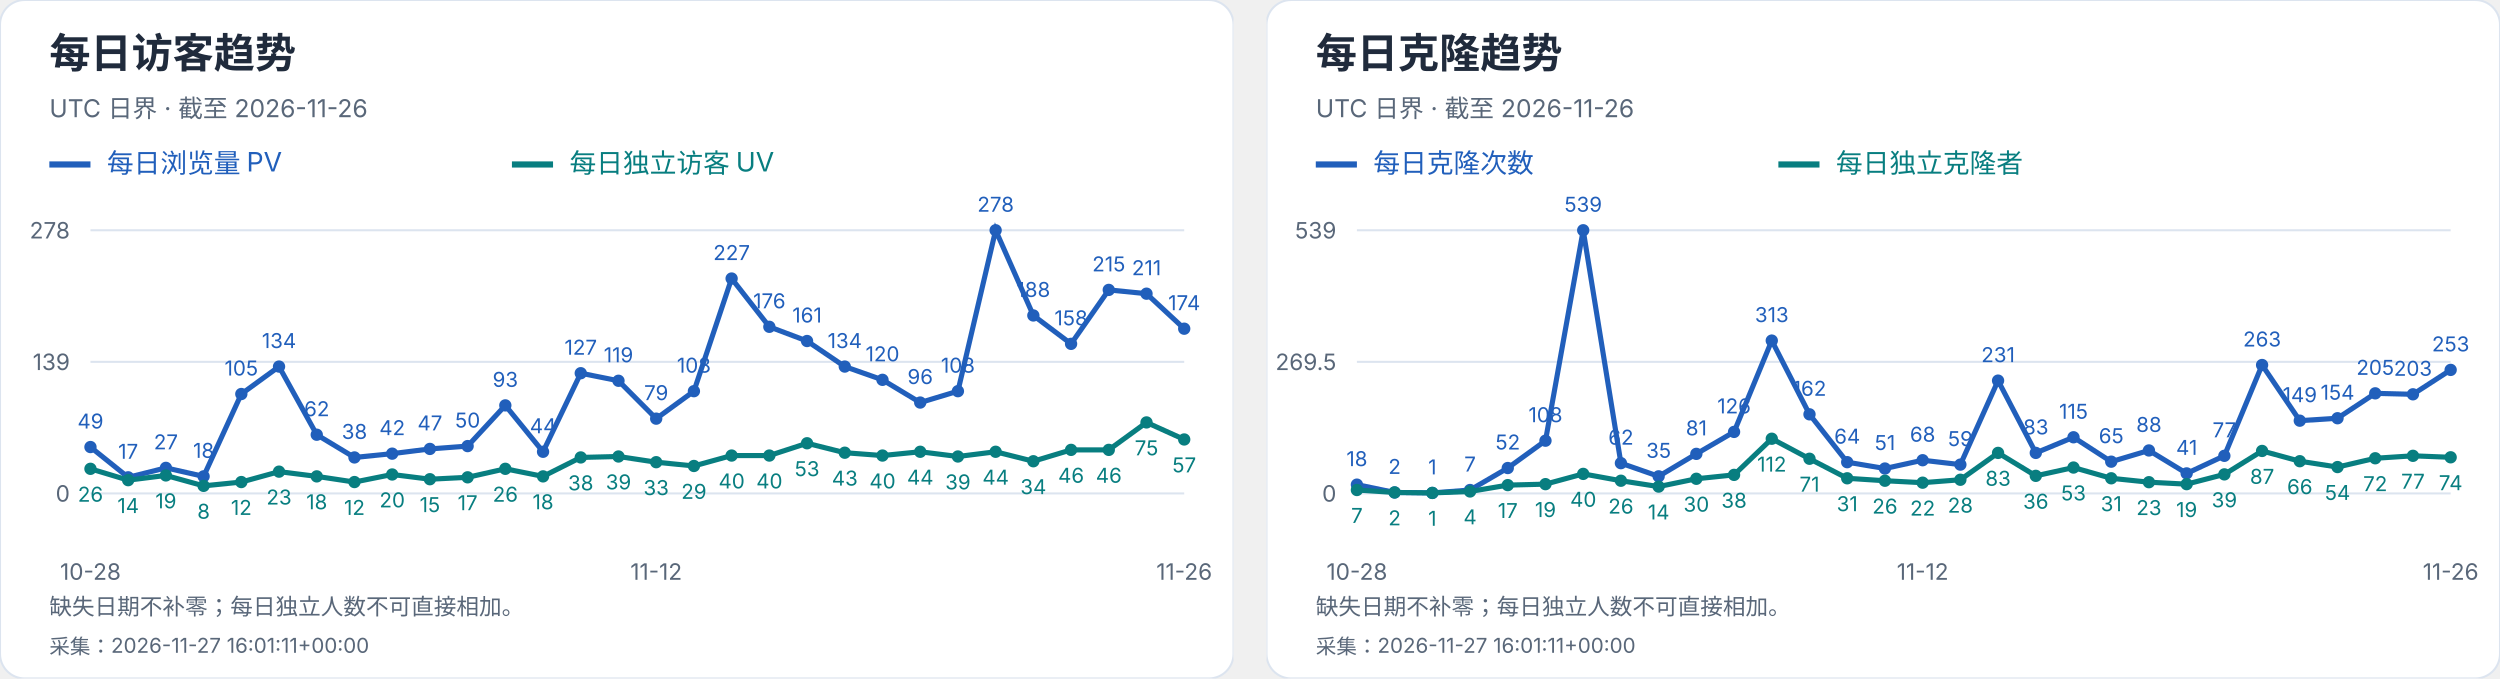
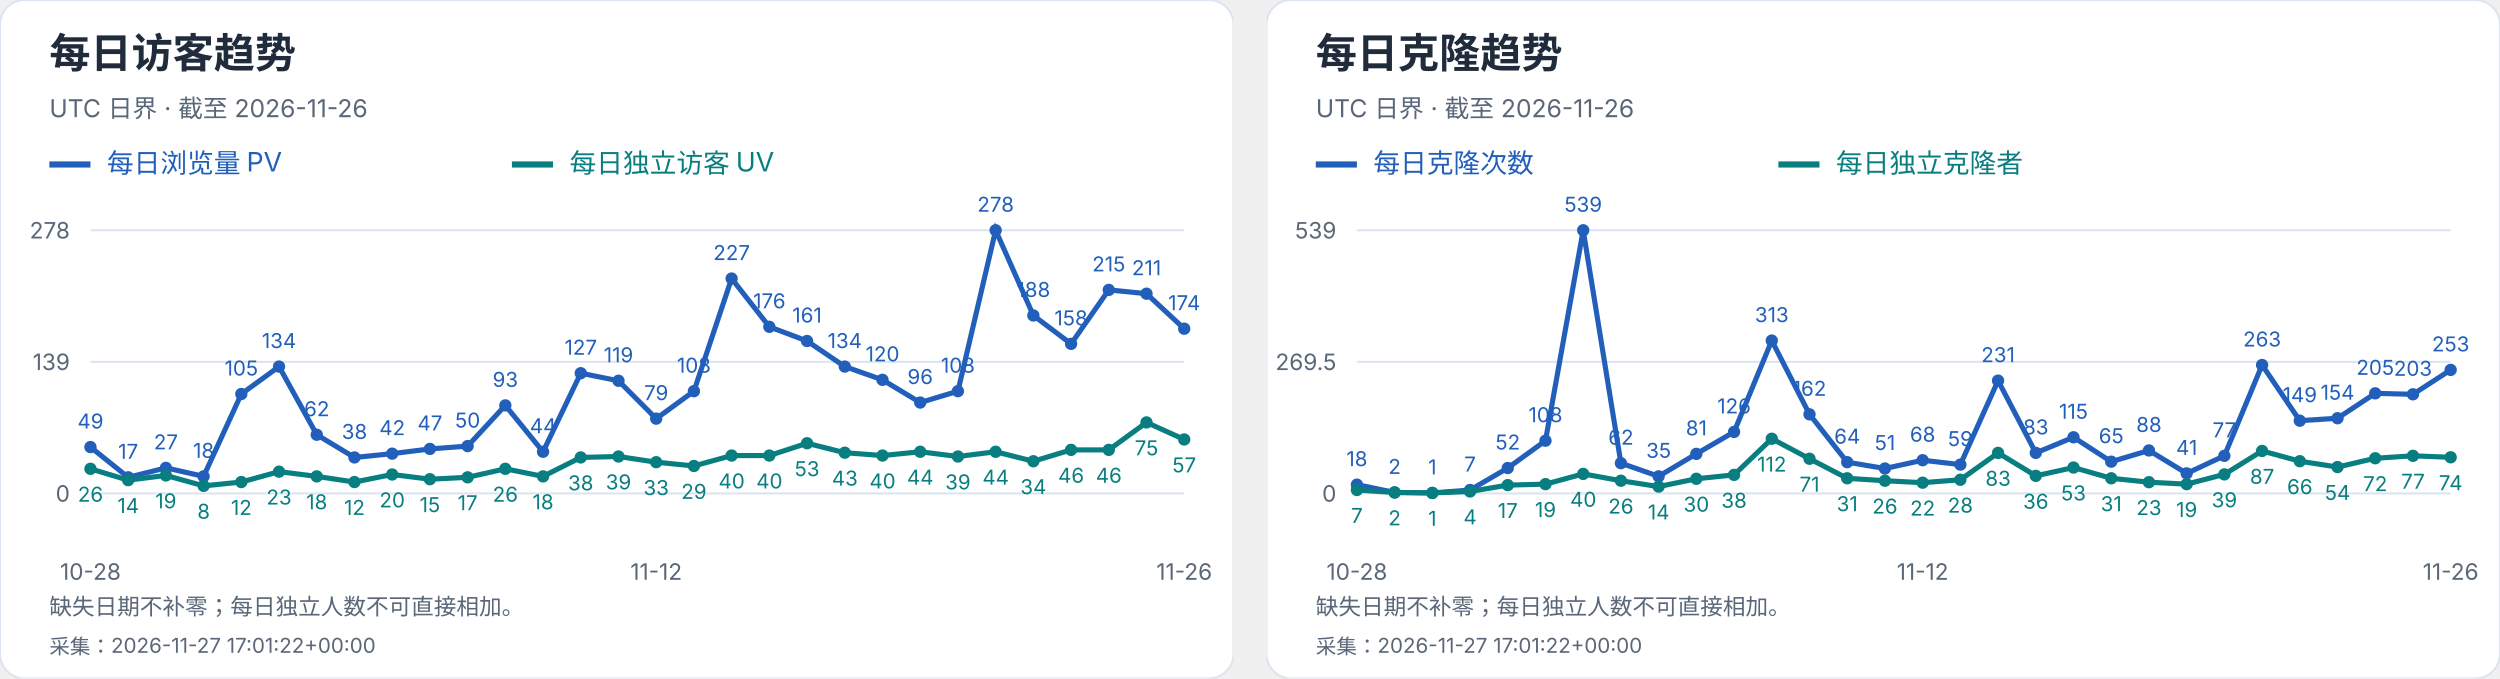
<svg xmlns="http://www.w3.org/2000/svg" width="1216" height="330" viewBox="0 0 1216 330" role="img" aria-label="每日访客及克隆趋势">
  <svg width="600" height="330" viewBox="0 0 600 330" role="img" aria-label="每日访客趋势">
    <style>text{font-family:-apple-system,BlinkMacSystemFont,"Segoe UI","PingFang SC","Microsoft YaHei",sans-serif;font-variant-numeric:tabular-nums}</style>
    <rect width="600" height="330" rx="12" fill="white" stroke="#dce4ef" />
    <text x="24" y="33" font-size="20" fill="#202b3c" font-weight="650" text-anchor="start">每日访客趋势</text>
    <text x="24" y="57" font-size="12" fill="#596779" font-weight="400" text-anchor="start">UTC 日界 · 截至 2026-11-26</text>
    <path d="M24 80h20" stroke="#215fbb" stroke-width="3" />
    <text x="52" y="84" font-size="13" fill="#215fbb" font-weight="400" text-anchor="start">每日浏览量 PV</text>
    <path d="M249 80h20" stroke="#087e80" stroke-width="3" />
    <text x="277" y="84" font-size="13" fill="#087e80" font-weight="400" text-anchor="start">每日独立访客 UV</text>
    <path d="M44 240.0H576" stroke="#dce4ef" />
    <text x="34" y="244.0" font-size="11" fill="#596779" font-weight="400" text-anchor="end">0</text>
    <path d="M44 176.0H576" stroke="#dce4ef" />
    <text x="34" y="180.0" font-size="11" fill="#596779" font-weight="400" text-anchor="end">139</text>
    <path d="M44 112.0H576" stroke="#dce4ef" />
    <text x="34" y="116.0" font-size="11" fill="#596779" font-weight="400" text-anchor="end">278</text>
    <circle cx="44.00" cy="217.44" r="3" fill="#215fbb" />
    <text x="44.0" y="208.44" font-size="10" fill="#215fbb" font-weight="400" text-anchor="middle">49</text>
    <circle cx="62.34" cy="232.17" r="3" fill="#215fbb" />
    <text x="62.34" y="223.17" font-size="10" fill="#215fbb" font-weight="400" text-anchor="middle">17</text>
    <circle cx="80.69" cy="227.57" r="3" fill="#215fbb" />
    <text x="80.69" y="218.57" font-size="10" fill="#215fbb" font-weight="400" text-anchor="middle">27</text>
    <circle cx="99.03" cy="231.71" r="3" fill="#215fbb" />
    <text x="99.03" y="222.71" font-size="10" fill="#215fbb" font-weight="400" text-anchor="middle">18</text>
    <circle cx="117.38" cy="191.65" r="3" fill="#215fbb" />
    <text x="117.38" y="182.65" font-size="10" fill="#215fbb" font-weight="400" text-anchor="middle">105</text>
    <circle cx="135.72" cy="178.30" r="3" fill="#215fbb" />
    <text x="135.72" y="169.3" font-size="10" fill="#215fbb" font-weight="400" text-anchor="middle">134</text>
    <circle cx="154.07" cy="211.45" r="3" fill="#215fbb" />
    <text x="154.07" y="202.45" font-size="10" fill="#215fbb" font-weight="400" text-anchor="middle">62</text>
    <circle cx="172.41" cy="222.50" r="3" fill="#215fbb" />
    <text x="172.41" y="213.5" font-size="10" fill="#215fbb" font-weight="400" text-anchor="middle">38</text>
    <circle cx="190.76" cy="220.66" r="3" fill="#215fbb" />
    <text x="190.76" y="211.66" font-size="10" fill="#215fbb" font-weight="400" text-anchor="middle">42</text>
    <circle cx="209.10" cy="218.36" r="3" fill="#215fbb" />
    <text x="209.1" y="209.36" font-size="10" fill="#215fbb" font-weight="400" text-anchor="middle">47</text>
    <circle cx="227.45" cy="216.98" r="3" fill="#215fbb" />
    <text x="227.45" y="207.98" font-size="10" fill="#215fbb" font-weight="400" text-anchor="middle">50</text>
    <circle cx="245.79" cy="197.18" r="3" fill="#215fbb" />
    <text x="245.79" y="188.18" font-size="10" fill="#215fbb" font-weight="400" text-anchor="middle">93</text>
    <circle cx="264.14" cy="219.74" r="3" fill="#215fbb" />
    <text x="264.14" y="210.74" font-size="10" fill="#215fbb" font-weight="400" text-anchor="middle">44</text>
    <circle cx="282.48" cy="181.53" r="3" fill="#215fbb" />
    <text x="282.48" y="172.53" font-size="10" fill="#215fbb" font-weight="400" text-anchor="middle">127</text>
    <circle cx="300.83" cy="185.21" r="3" fill="#215fbb" />
    <text x="300.83" y="176.21" font-size="10" fill="#215fbb" font-weight="400" text-anchor="middle">119</text>
    <circle cx="319.17" cy="203.63" r="3" fill="#215fbb" />
    <text x="319.17" y="194.63" font-size="10" fill="#215fbb" font-weight="400" text-anchor="middle">79</text>
    <circle cx="337.52" cy="190.27" r="3" fill="#215fbb" />
    <text x="337.52" y="181.27" font-size="10" fill="#215fbb" font-weight="400" text-anchor="middle">108</text>
    <circle cx="355.86" cy="135.48" r="3" fill="#215fbb" />
    <text x="355.86" y="126.48" font-size="10" fill="#215fbb" font-weight="400" text-anchor="middle">227</text>
    <circle cx="374.21" cy="158.96" r="3" fill="#215fbb" />
    <text x="374.21" y="149.96" font-size="10" fill="#215fbb" font-weight="400" text-anchor="middle">176</text>
    <circle cx="392.55" cy="165.87" r="3" fill="#215fbb" />
    <text x="392.55" y="156.87" font-size="10" fill="#215fbb" font-weight="400" text-anchor="middle">161</text>
    <circle cx="410.90" cy="178.30" r="3" fill="#215fbb" />
    <text x="410.9" y="169.3" font-size="10" fill="#215fbb" font-weight="400" text-anchor="middle">134</text>
    <circle cx="429.24" cy="184.75" r="3" fill="#215fbb" />
    <text x="429.24" y="175.75" font-size="10" fill="#215fbb" font-weight="400" text-anchor="middle">120</text>
    <circle cx="447.59" cy="195.80" r="3" fill="#215fbb" />
    <text x="447.59" y="186.8" font-size="10" fill="#215fbb" font-weight="400" text-anchor="middle">96</text>
    <circle cx="465.93" cy="190.27" r="3" fill="#215fbb" />
    <text x="465.93" y="181.27" font-size="10" fill="#215fbb" font-weight="400" text-anchor="middle">108</text>
    <circle cx="484.28" cy="112.00" r="3" fill="#215fbb" />
    <text x="484.28" y="103.0" font-size="10" fill="#215fbb" font-weight="400" text-anchor="middle">278</text>
    <circle cx="502.62" cy="153.44" r="3" fill="#215fbb" />
    <text x="502.62" y="144.44" font-size="10" fill="#215fbb" font-weight="400" text-anchor="middle">188</text>
    <circle cx="520.97" cy="167.25" r="3" fill="#215fbb" />
    <text x="520.97" y="158.25" font-size="10" fill="#215fbb" font-weight="400" text-anchor="middle">158</text>
    <circle cx="539.31" cy="141.01" r="3" fill="#215fbb" />
    <text x="539.31" y="132.01" font-size="10" fill="#215fbb" font-weight="400" text-anchor="middle">215</text>
    <circle cx="557.66" cy="142.85" r="3" fill="#215fbb" />
    <text x="557.66" y="133.85" font-size="10" fill="#215fbb" font-weight="400" text-anchor="middle">211</text>
    <circle cx="576.00" cy="159.88" r="3" fill="#215fbb" />
    <text x="576.0" y="150.88" font-size="10" fill="#215fbb" font-weight="400" text-anchor="middle">174</text>
    <polyline points="44.00,217.44 62.34,232.17 80.69,227.57 99.03,231.71 117.38,191.65 135.72,178.30 154.07,211.45 172.41,222.50 190.76,220.66 209.10,218.36 227.45,216.98 245.79,197.18 264.14,219.74 282.48,181.53 300.83,185.21 319.17,203.63 337.52,190.27 355.86,135.48 374.21,158.96 392.55,165.87 410.90,178.30 429.24,184.75 447.59,195.80 465.93,190.27 484.28,112.00 502.62,153.44 520.97,167.25 539.31,141.01 557.66,142.85 576.00,159.88" fill="none" stroke="#215fbb" stroke-width="2.5" />
    <circle cx="44.00" cy="228.03" r="3" fill="#087e80" />
    <text x="44.0" y="244.03" font-size="10" fill="#087e80" font-weight="400" text-anchor="middle">26</text>
    <circle cx="62.34" cy="233.55" r="3" fill="#087e80" />
    <text x="62.34" y="249.55" font-size="10" fill="#087e80" font-weight="400" text-anchor="middle">14</text>
    <circle cx="80.69" cy="231.25" r="3" fill="#087e80" />
    <text x="80.69" y="247.25" font-size="10" fill="#087e80" font-weight="400" text-anchor="middle">19</text>
    <circle cx="99.03" cy="236.32" r="3" fill="#087e80" />
    <text x="99.03" y="252.32" font-size="10" fill="#087e80" font-weight="400" text-anchor="middle">8</text>
    <circle cx="117.38" cy="234.47" r="3" fill="#087e80" />
    <text x="117.38" y="250.47" font-size="10" fill="#087e80" font-weight="400" text-anchor="middle">12</text>
    <circle cx="135.72" cy="229.41" r="3" fill="#087e80" />
    <text x="135.72" y="245.41" font-size="10" fill="#087e80" font-weight="400" text-anchor="middle">23</text>
    <circle cx="154.07" cy="231.71" r="3" fill="#087e80" />
    <text x="154.07" y="247.71" font-size="10" fill="#087e80" font-weight="400" text-anchor="middle">18</text>
    <circle cx="172.41" cy="234.47" r="3" fill="#087e80" />
    <text x="172.41" y="250.47" font-size="10" fill="#087e80" font-weight="400" text-anchor="middle">12</text>
    <circle cx="190.76" cy="230.79" r="3" fill="#087e80" />
    <text x="190.76" y="246.79" font-size="10" fill="#087e80" font-weight="400" text-anchor="middle">20</text>
    <circle cx="209.10" cy="233.09" r="3" fill="#087e80" />
    <text x="209.1" y="249.09" font-size="10" fill="#087e80" font-weight="400" text-anchor="middle">15</text>
    <circle cx="227.45" cy="232.17" r="3" fill="#087e80" />
    <text x="227.45" y="248.17" font-size="10" fill="#087e80" font-weight="400" text-anchor="middle">17</text>
    <circle cx="245.79" cy="228.03" r="3" fill="#087e80" />
    <text x="245.79" y="244.03" font-size="10" fill="#087e80" font-weight="400" text-anchor="middle">26</text>
    <circle cx="264.14" cy="231.71" r="3" fill="#087e80" />
    <text x="264.14" y="247.71" font-size="10" fill="#087e80" font-weight="400" text-anchor="middle">18</text>
    <circle cx="282.48" cy="222.50" r="3" fill="#087e80" />
    <text x="282.48" y="238.5" font-size="10" fill="#087e80" font-weight="400" text-anchor="middle">38</text>
    <circle cx="300.83" cy="222.04" r="3" fill="#087e80" />
    <text x="300.83" y="238.04" font-size="10" fill="#087e80" font-weight="400" text-anchor="middle">39</text>
    <circle cx="319.17" cy="224.81" r="3" fill="#087e80" />
    <text x="319.17" y="240.81" font-size="10" fill="#087e80" font-weight="400" text-anchor="middle">33</text>
    <circle cx="337.52" cy="226.65" r="3" fill="#087e80" />
    <text x="337.52" y="242.65" font-size="10" fill="#087e80" font-weight="400" text-anchor="middle">29</text>
    <circle cx="355.86" cy="221.58" r="3" fill="#087e80" />
    <text x="355.86" y="237.58" font-size="10" fill="#087e80" font-weight="400" text-anchor="middle">40</text>
    <circle cx="374.21" cy="221.58" r="3" fill="#087e80" />
    <text x="374.21" y="237.58" font-size="10" fill="#087e80" font-weight="400" text-anchor="middle">40</text>
    <circle cx="392.55" cy="215.60" r="3" fill="#087e80" />
    <text x="392.55" y="231.6" font-size="10" fill="#087e80" font-weight="400" text-anchor="middle">53</text>
    <circle cx="410.90" cy="220.20" r="3" fill="#087e80" />
    <text x="410.9" y="236.2" font-size="10" fill="#087e80" font-weight="400" text-anchor="middle">43</text>
    <circle cx="429.24" cy="221.58" r="3" fill="#087e80" />
    <text x="429.24" y="237.58" font-size="10" fill="#087e80" font-weight="400" text-anchor="middle">40</text>
    <circle cx="447.59" cy="219.74" r="3" fill="#087e80" />
    <text x="447.59" y="235.74" font-size="10" fill="#087e80" font-weight="400" text-anchor="middle">44</text>
    <circle cx="465.93" cy="222.04" r="3" fill="#087e80" />
    <text x="465.93" y="238.04" font-size="10" fill="#087e80" font-weight="400" text-anchor="middle">39</text>
    <circle cx="484.28" cy="219.74" r="3" fill="#087e80" />
    <text x="484.28" y="235.74" font-size="10" fill="#087e80" font-weight="400" text-anchor="middle">44</text>
    <circle cx="502.62" cy="224.35" r="3" fill="#087e80" />
    <text x="502.62" y="240.35" font-size="10" fill="#087e80" font-weight="400" text-anchor="middle">34</text>
    <circle cx="520.97" cy="218.82" r="3" fill="#087e80" />
    <text x="520.97" y="234.82" font-size="10" fill="#087e80" font-weight="400" text-anchor="middle">46</text>
    <circle cx="539.31" cy="218.82" r="3" fill="#087e80" />
    <text x="539.31" y="234.82" font-size="10" fill="#087e80" font-weight="400" text-anchor="middle">46</text>
    <circle cx="557.66" cy="205.47" r="3" fill="#087e80" />
    <text x="557.66" y="221.47" font-size="10" fill="#087e80" font-weight="400" text-anchor="middle">75</text>
    <circle cx="576.00" cy="213.76" r="3" fill="#087e80" />
    <text x="576.0" y="229.76" font-size="10" fill="#087e80" font-weight="400" text-anchor="middle">57</text>
    <polyline points="44.00,228.03 62.34,233.55 80.69,231.25 99.03,236.32 117.38,234.47 135.72,229.41 154.07,231.71 172.41,234.47 190.76,230.79 209.10,233.09 227.45,232.17 245.79,228.03 264.14,231.71 282.48,222.50 300.83,222.04 319.17,224.81 337.52,226.65 355.86,221.58 374.21,221.58 392.55,215.60 410.90,220.20 429.24,221.58 447.59,219.74 465.93,222.04 484.28,219.74 502.62,224.35 520.97,218.82 539.31,218.82 557.66,205.47 576.00,213.76" fill="none" stroke="#087e80" stroke-width="2.5" />
    <text x="44.0" y="282" font-size="11" fill="#596779" font-weight="400" text-anchor="middle">10-28</text>
    <text x="319.172" y="282" font-size="11" fill="#596779" font-weight="400" text-anchor="middle">11-12</text>
    <text x="576.0" y="282" font-size="11" fill="#596779" font-weight="400" text-anchor="middle">11-26</text>
    <text x="24" y="299" font-size="11" fill="#596779" font-weight="400" text-anchor="start">缺失日期不补零；每日独立人数不可直接相加。</text>
-     <text x="24" y="318" font-size="10" fill="#596779" font-weight="400" text-anchor="start">采集：2026-11-27 16:01:11+00:00</text>
+     <text x="24" y="318" font-size="10" fill="#596779" font-weight="400" text-anchor="start">采集：2026-11-27 17:01:22+00:00</text>
  </svg>
  <svg x="616" y="0" width="600" height="330" viewBox="0 0 600 330" role="img" aria-label="每日克隆趋势">
    <style>text{font-family:-apple-system,BlinkMacSystemFont,"Segoe UI","PingFang SC","Microsoft YaHei",sans-serif;font-variant-numeric:tabular-nums}</style>
    <rect width="600" height="330" rx="12" fill="white" stroke="#dce4ef" />
    <text x="24" y="33" font-size="20" fill="#202b3c" font-weight="650" text-anchor="start">每日克隆趋势</text>
    <text x="24" y="57" font-size="12" fill="#596779" font-weight="400" text-anchor="start">UTC 日界 · 截至 2026-11-26</text>
    <path d="M24 80h20" stroke="#215fbb" stroke-width="3" />
    <text x="52" y="84" font-size="13" fill="#215fbb" font-weight="400" text-anchor="start">每日克隆次数</text>
    <path d="M249 80h20" stroke="#087e80" stroke-width="3" />
    <text x="277" y="84" font-size="13" fill="#087e80" font-weight="400" text-anchor="start">每日独立克隆者</text>
    <path d="M44 240.0H576" stroke="#dce4ef" />
    <text x="34" y="244.0" font-size="11" fill="#596779" font-weight="400" text-anchor="end">0</text>
    <path d="M44 176.0H576" stroke="#dce4ef" />
    <text x="34" y="180.0" font-size="11" fill="#596779" font-weight="400" text-anchor="end">269.5</text>
    <path d="M44 112.0H576" stroke="#dce4ef" />
    <text x="34" y="116.0" font-size="11" fill="#596779" font-weight="400" text-anchor="end">539</text>
    <circle cx="44.00" cy="235.73" r="3" fill="#215fbb" />
    <text x="44.0" y="226.73" font-size="10" fill="#215fbb" font-weight="400" text-anchor="middle">18</text>
    <circle cx="62.34" cy="239.53" r="3" fill="#215fbb" />
    <text x="62.34" y="230.53" font-size="10" fill="#215fbb" font-weight="400" text-anchor="middle">2</text>
    <circle cx="80.69" cy="239.76" r="3" fill="#215fbb" />
    <text x="80.69" y="230.76" font-size="10" fill="#215fbb" font-weight="400" text-anchor="middle">1</text>
    <circle cx="99.03" cy="238.34" r="3" fill="#215fbb" />
    <text x="99.03" y="229.34" font-size="10" fill="#215fbb" font-weight="400" text-anchor="middle">7</text>
    <circle cx="117.38" cy="227.65" r="3" fill="#215fbb" />
    <text x="117.38" y="218.65" font-size="10" fill="#215fbb" font-weight="400" text-anchor="middle">52</text>
    <circle cx="135.72" cy="214.35" r="3" fill="#215fbb" />
    <text x="135.72" y="205.35" font-size="10" fill="#215fbb" font-weight="400" text-anchor="middle">108</text>
    <circle cx="154.07" cy="112.00" r="3" fill="#215fbb" />
    <text x="154.07" y="103.0" font-size="10" fill="#215fbb" font-weight="400" text-anchor="middle">539</text>
    <circle cx="172.41" cy="225.28" r="3" fill="#215fbb" />
    <text x="172.41" y="216.28" font-size="10" fill="#215fbb" font-weight="400" text-anchor="middle">62</text>
    <circle cx="190.76" cy="231.69" r="3" fill="#215fbb" />
    <text x="190.76" y="222.69" font-size="10" fill="#215fbb" font-weight="400" text-anchor="middle">35</text>
    <circle cx="209.10" cy="220.76" r="3" fill="#215fbb" />
    <text x="209.1" y="211.76" font-size="10" fill="#215fbb" font-weight="400" text-anchor="middle">81</text>
    <circle cx="227.45" cy="210.08" r="3" fill="#215fbb" />
    <text x="227.45" y="201.08" font-size="10" fill="#215fbb" font-weight="400" text-anchor="middle">126</text>
    <circle cx="245.79" cy="165.67" r="3" fill="#215fbb" />
    <text x="245.79" y="156.67" font-size="10" fill="#215fbb" font-weight="400" text-anchor="middle">313</text>
    <circle cx="264.14" cy="201.53" r="3" fill="#215fbb" />
    <text x="264.14" y="192.53" font-size="10" fill="#215fbb" font-weight="400" text-anchor="middle">162</text>
    <circle cx="282.48" cy="224.80" r="3" fill="#215fbb" />
    <text x="282.48" y="215.8" font-size="10" fill="#215fbb" font-weight="400" text-anchor="middle">64</text>
    <circle cx="300.83" cy="227.89" r="3" fill="#215fbb" />
    <text x="300.83" y="218.89" font-size="10" fill="#215fbb" font-weight="400" text-anchor="middle">51</text>
    <circle cx="319.17" cy="223.85" r="3" fill="#215fbb" />
    <text x="319.17" y="214.85" font-size="10" fill="#215fbb" font-weight="400" text-anchor="middle">68</text>
    <circle cx="337.52" cy="225.99" r="3" fill="#215fbb" />
    <text x="337.52" y="216.99" font-size="10" fill="#215fbb" font-weight="400" text-anchor="middle">59</text>
    <circle cx="355.86" cy="185.14" r="3" fill="#215fbb" />
    <text x="355.86" y="176.14" font-size="10" fill="#215fbb" font-weight="400" text-anchor="middle">231</text>
    <circle cx="374.21" cy="220.29" r="3" fill="#215fbb" />
    <text x="374.21" y="211.29" font-size="10" fill="#215fbb" font-weight="400" text-anchor="middle">83</text>
    <circle cx="392.55" cy="212.69" r="3" fill="#215fbb" />
    <text x="392.55" y="203.69" font-size="10" fill="#215fbb" font-weight="400" text-anchor="middle">115</text>
    <circle cx="410.90" cy="224.56" r="3" fill="#215fbb" />
    <text x="410.9" y="215.56" font-size="10" fill="#215fbb" font-weight="400" text-anchor="middle">65</text>
    <circle cx="429.24" cy="219.10" r="3" fill="#215fbb" />
    <text x="429.24" y="210.1" font-size="10" fill="#215fbb" font-weight="400" text-anchor="middle">88</text>
    <circle cx="447.59" cy="230.26" r="3" fill="#215fbb" />
    <text x="447.59" y="221.26" font-size="10" fill="#215fbb" font-weight="400" text-anchor="middle">41</text>
    <circle cx="465.93" cy="221.71" r="3" fill="#215fbb" />
    <text x="465.93" y="212.71" font-size="10" fill="#215fbb" font-weight="400" text-anchor="middle">77</text>
    <circle cx="484.28" cy="177.54" r="3" fill="#215fbb" />
    <text x="484.28" y="168.54" font-size="10" fill="#215fbb" font-weight="400" text-anchor="middle">263</text>
    <circle cx="502.62" cy="204.62" r="3" fill="#215fbb" />
    <text x="502.62" y="195.62" font-size="10" fill="#215fbb" font-weight="400" text-anchor="middle">149</text>
    <circle cx="520.97" cy="203.43" r="3" fill="#215fbb" />
    <text x="520.97" y="194.43" font-size="10" fill="#215fbb" font-weight="400" text-anchor="middle">154</text>
    <circle cx="539.31" cy="191.32" r="3" fill="#215fbb" />
    <text x="539.31" y="182.32" font-size="10" fill="#215fbb" font-weight="400" text-anchor="middle">205</text>
    <circle cx="557.66" cy="191.79" r="3" fill="#215fbb" />
    <text x="557.66" y="182.79" font-size="10" fill="#215fbb" font-weight="400" text-anchor="middle">203</text>
    <circle cx="576.00" cy="179.92" r="3" fill="#215fbb" />
    <text x="576.0" y="170.92" font-size="10" fill="#215fbb" font-weight="400" text-anchor="middle">253</text>
    <polyline points="44.00,235.73 62.34,239.53 80.69,239.76 99.03,238.34 117.38,227.65 135.72,214.35 154.07,112.00 172.41,225.28 190.76,231.69 209.10,220.76 227.45,210.08 245.79,165.67 264.14,201.53 282.48,224.80 300.83,227.89 319.17,223.85 337.52,225.99 355.86,185.14 374.21,220.29 392.55,212.69 410.90,224.56 429.24,219.10 447.59,230.26 465.93,221.71 484.28,177.54 502.62,204.62 520.97,203.43 539.31,191.32 557.66,191.79 576.00,179.92" fill="none" stroke="#215fbb" stroke-width="2.5" />
    <circle cx="44.00" cy="238.34" r="3" fill="#087e80" />
    <text x="44.0" y="254.34" font-size="10" fill="#087e80" font-weight="400" text-anchor="middle">7</text>
    <circle cx="62.34" cy="239.53" r="3" fill="#087e80" />
    <text x="62.34" y="255.53" font-size="10" fill="#087e80" font-weight="400" text-anchor="middle">2</text>
    <circle cx="80.69" cy="239.76" r="3" fill="#087e80" />
    <text x="80.69" y="255.76" font-size="10" fill="#087e80" font-weight="400" text-anchor="middle">1</text>
    <circle cx="99.03" cy="239.05" r="3" fill="#087e80" />
    <text x="99.03" y="255.05" font-size="10" fill="#087e80" font-weight="400" text-anchor="middle">4</text>
    <circle cx="117.38" cy="235.96" r="3" fill="#087e80" />
    <text x="117.38" y="251.96" font-size="10" fill="#087e80" font-weight="400" text-anchor="middle">17</text>
    <circle cx="135.72" cy="235.49" r="3" fill="#087e80" />
    <text x="135.72" y="251.49" font-size="10" fill="#087e80" font-weight="400" text-anchor="middle">19</text>
    <circle cx="154.07" cy="230.50" r="3" fill="#087e80" />
    <text x="154.07" y="246.5" font-size="10" fill="#087e80" font-weight="400" text-anchor="middle">40</text>
    <circle cx="172.41" cy="233.83" r="3" fill="#087e80" />
    <text x="172.41" y="249.83" font-size="10" fill="#087e80" font-weight="400" text-anchor="middle">26</text>
    <circle cx="190.76" cy="236.68" r="3" fill="#087e80" />
    <text x="190.76" y="252.68" font-size="10" fill="#087e80" font-weight="400" text-anchor="middle">14</text>
    <circle cx="209.10" cy="232.88" r="3" fill="#087e80" />
    <text x="209.1" y="248.88" font-size="10" fill="#087e80" font-weight="400" text-anchor="middle">30</text>
    <circle cx="227.45" cy="230.98" r="3" fill="#087e80" />
    <text x="227.45" y="246.98" font-size="10" fill="#087e80" font-weight="400" text-anchor="middle">38</text>
    <circle cx="245.79" cy="213.40" r="3" fill="#087e80" />
    <text x="245.79" y="229.4" font-size="10" fill="#087e80" font-weight="400" text-anchor="middle">112</text>
    <circle cx="264.14" cy="223.14" r="3" fill="#087e80" />
    <text x="264.14" y="239.14" font-size="10" fill="#087e80" font-weight="400" text-anchor="middle">71</text>
    <circle cx="282.48" cy="232.64" r="3" fill="#087e80" />
    <text x="282.48" y="248.64" font-size="10" fill="#087e80" font-weight="400" text-anchor="middle">31</text>
    <circle cx="300.83" cy="233.83" r="3" fill="#087e80" />
    <text x="300.83" y="249.83" font-size="10" fill="#087e80" font-weight="400" text-anchor="middle">26</text>
    <circle cx="319.17" cy="234.78" r="3" fill="#087e80" />
    <text x="319.17" y="250.78" font-size="10" fill="#087e80" font-weight="400" text-anchor="middle">22</text>
    <circle cx="337.52" cy="233.35" r="3" fill="#087e80" />
    <text x="337.52" y="249.35" font-size="10" fill="#087e80" font-weight="400" text-anchor="middle">28</text>
    <circle cx="355.86" cy="220.29" r="3" fill="#087e80" />
    <text x="355.86" y="236.29" font-size="10" fill="#087e80" font-weight="400" text-anchor="middle">83</text>
    <circle cx="374.21" cy="231.45" r="3" fill="#087e80" />
    <text x="374.21" y="247.45" font-size="10" fill="#087e80" font-weight="400" text-anchor="middle">36</text>
    <circle cx="392.55" cy="227.41" r="3" fill="#087e80" />
    <text x="392.55" y="243.41" font-size="10" fill="#087e80" font-weight="400" text-anchor="middle">53</text>
    <circle cx="410.90" cy="232.64" r="3" fill="#087e80" />
    <text x="410.9" y="248.64" font-size="10" fill="#087e80" font-weight="400" text-anchor="middle">31</text>
    <circle cx="429.24" cy="234.54" r="3" fill="#087e80" />
    <text x="429.24" y="250.54" font-size="10" fill="#087e80" font-weight="400" text-anchor="middle">23</text>
    <circle cx="447.59" cy="235.49" r="3" fill="#087e80" />
    <text x="447.59" y="251.49" font-size="10" fill="#087e80" font-weight="400" text-anchor="middle">19</text>
    <circle cx="465.93" cy="230.74" r="3" fill="#087e80" />
    <text x="465.93" y="246.74" font-size="10" fill="#087e80" font-weight="400" text-anchor="middle">39</text>
    <circle cx="484.28" cy="219.34" r="3" fill="#087e80" />
    <text x="484.28" y="235.34" font-size="10" fill="#087e80" font-weight="400" text-anchor="middle">87</text>
    <circle cx="502.62" cy="224.33" r="3" fill="#087e80" />
    <text x="502.62" y="240.33" font-size="10" fill="#087e80" font-weight="400" text-anchor="middle">66</text>
    <circle cx="520.97" cy="227.18" r="3" fill="#087e80" />
    <text x="520.97" y="243.18" font-size="10" fill="#087e80" font-weight="400" text-anchor="middle">54</text>
    <circle cx="539.31" cy="222.90" r="3" fill="#087e80" />
    <text x="539.31" y="238.9" font-size="10" fill="#087e80" font-weight="400" text-anchor="middle">72</text>
    <circle cx="557.66" cy="221.71" r="3" fill="#087e80" />
    <text x="557.66" y="237.71" font-size="10" fill="#087e80" font-weight="400" text-anchor="middle">77</text>
    <circle cx="576.00" cy="222.43" r="3" fill="#087e80" />
    <text x="576.0" y="238.43" font-size="10" fill="#087e80" font-weight="400" text-anchor="middle">74</text>
    <polyline points="44.00,238.34 62.34,239.53 80.69,239.76 99.03,239.05 117.38,235.96 135.72,235.49 154.07,230.50 172.41,233.83 190.76,236.68 209.10,232.88 227.45,230.98 245.79,213.40 264.14,223.14 282.48,232.64 300.83,233.83 319.17,234.78 337.52,233.35 355.86,220.29 374.21,231.45 392.55,227.41 410.90,232.64 429.24,234.54 447.59,235.49 465.93,230.74 484.28,219.34 502.62,224.33 520.97,227.18 539.31,222.90 557.66,221.71 576.00,222.43" fill="none" stroke="#087e80" stroke-width="2.5" />
    <text x="44.0" y="282" font-size="11" fill="#596779" font-weight="400" text-anchor="middle">10-28</text>
    <text x="319.172" y="282" font-size="11" fill="#596779" font-weight="400" text-anchor="middle">11-12</text>
    <text x="576.0" y="282" font-size="11" fill="#596779" font-weight="400" text-anchor="middle">11-26</text>
    <text x="24" y="299" font-size="11" fill="#596779" font-weight="400" text-anchor="start">缺失日期不补零；每日独立人数不可直接相加。</text>
-     <text x="24" y="318" font-size="10" fill="#596779" font-weight="400" text-anchor="start">采集：2026-11-27 16:01:11+00:00</text>
+     <text x="24" y="318" font-size="10" fill="#596779" font-weight="400" text-anchor="start">采集：2026-11-27 17:01:22+00:00</text>
  </svg>
</svg>
